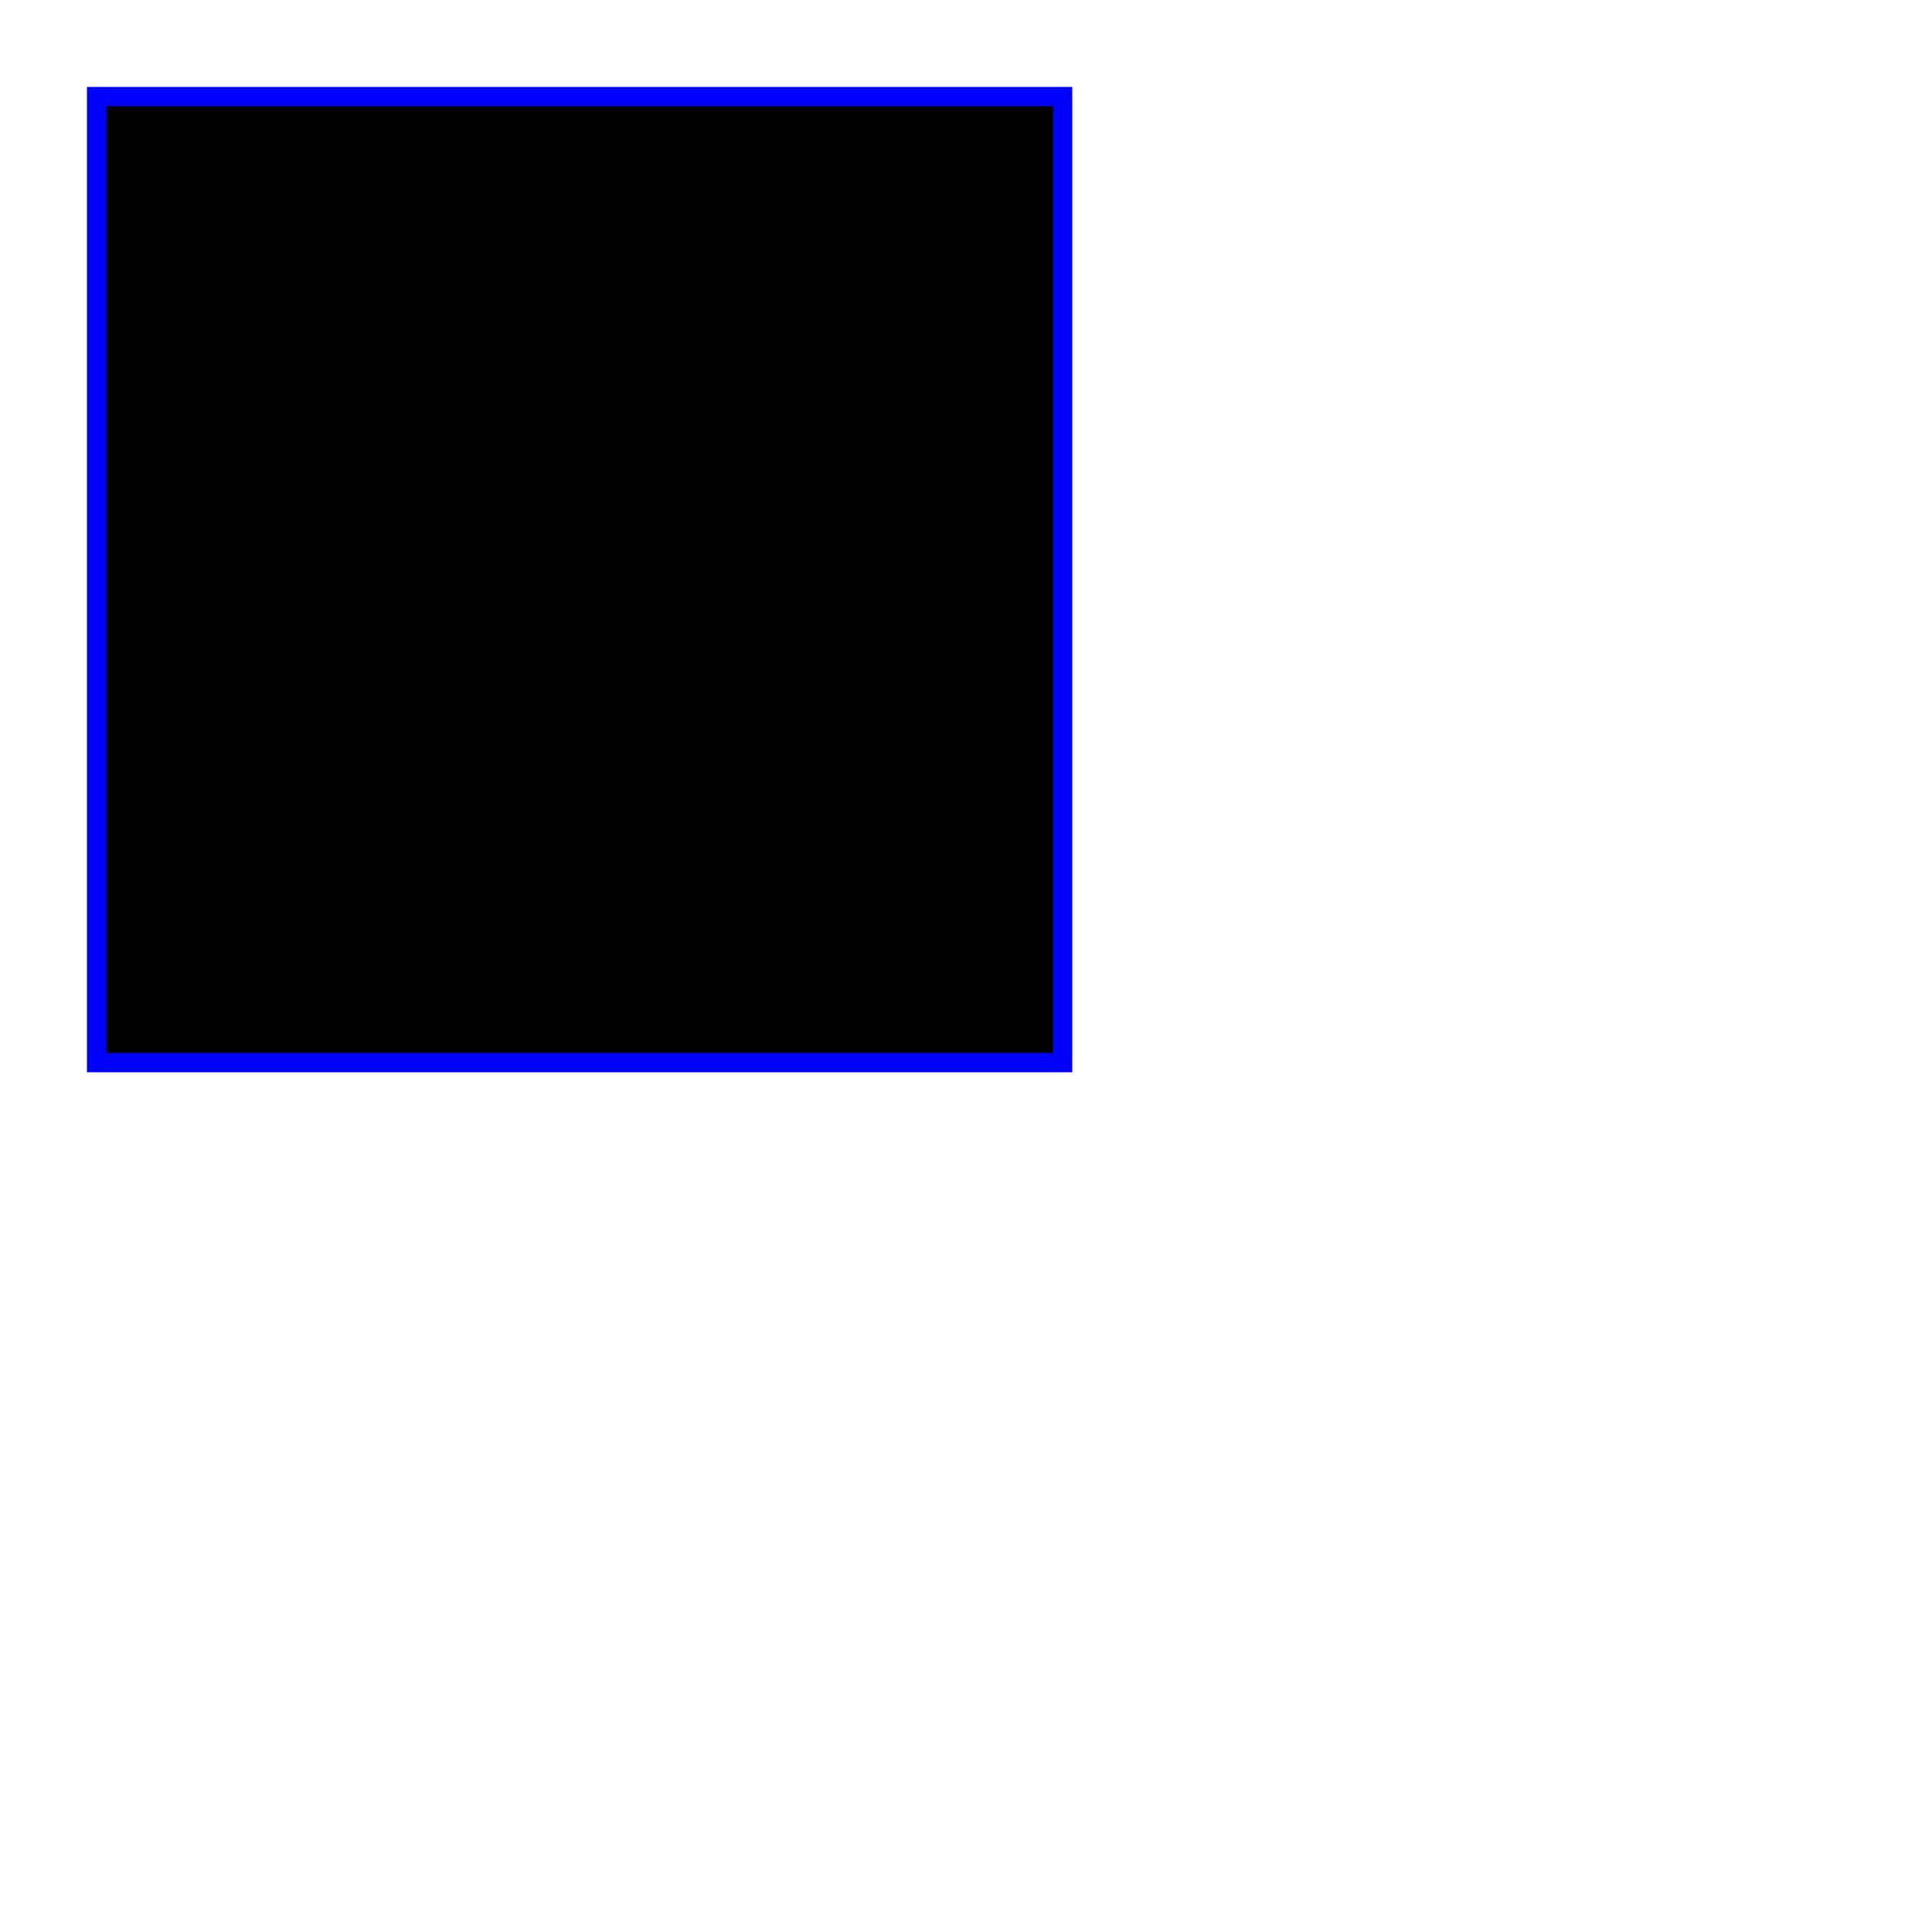
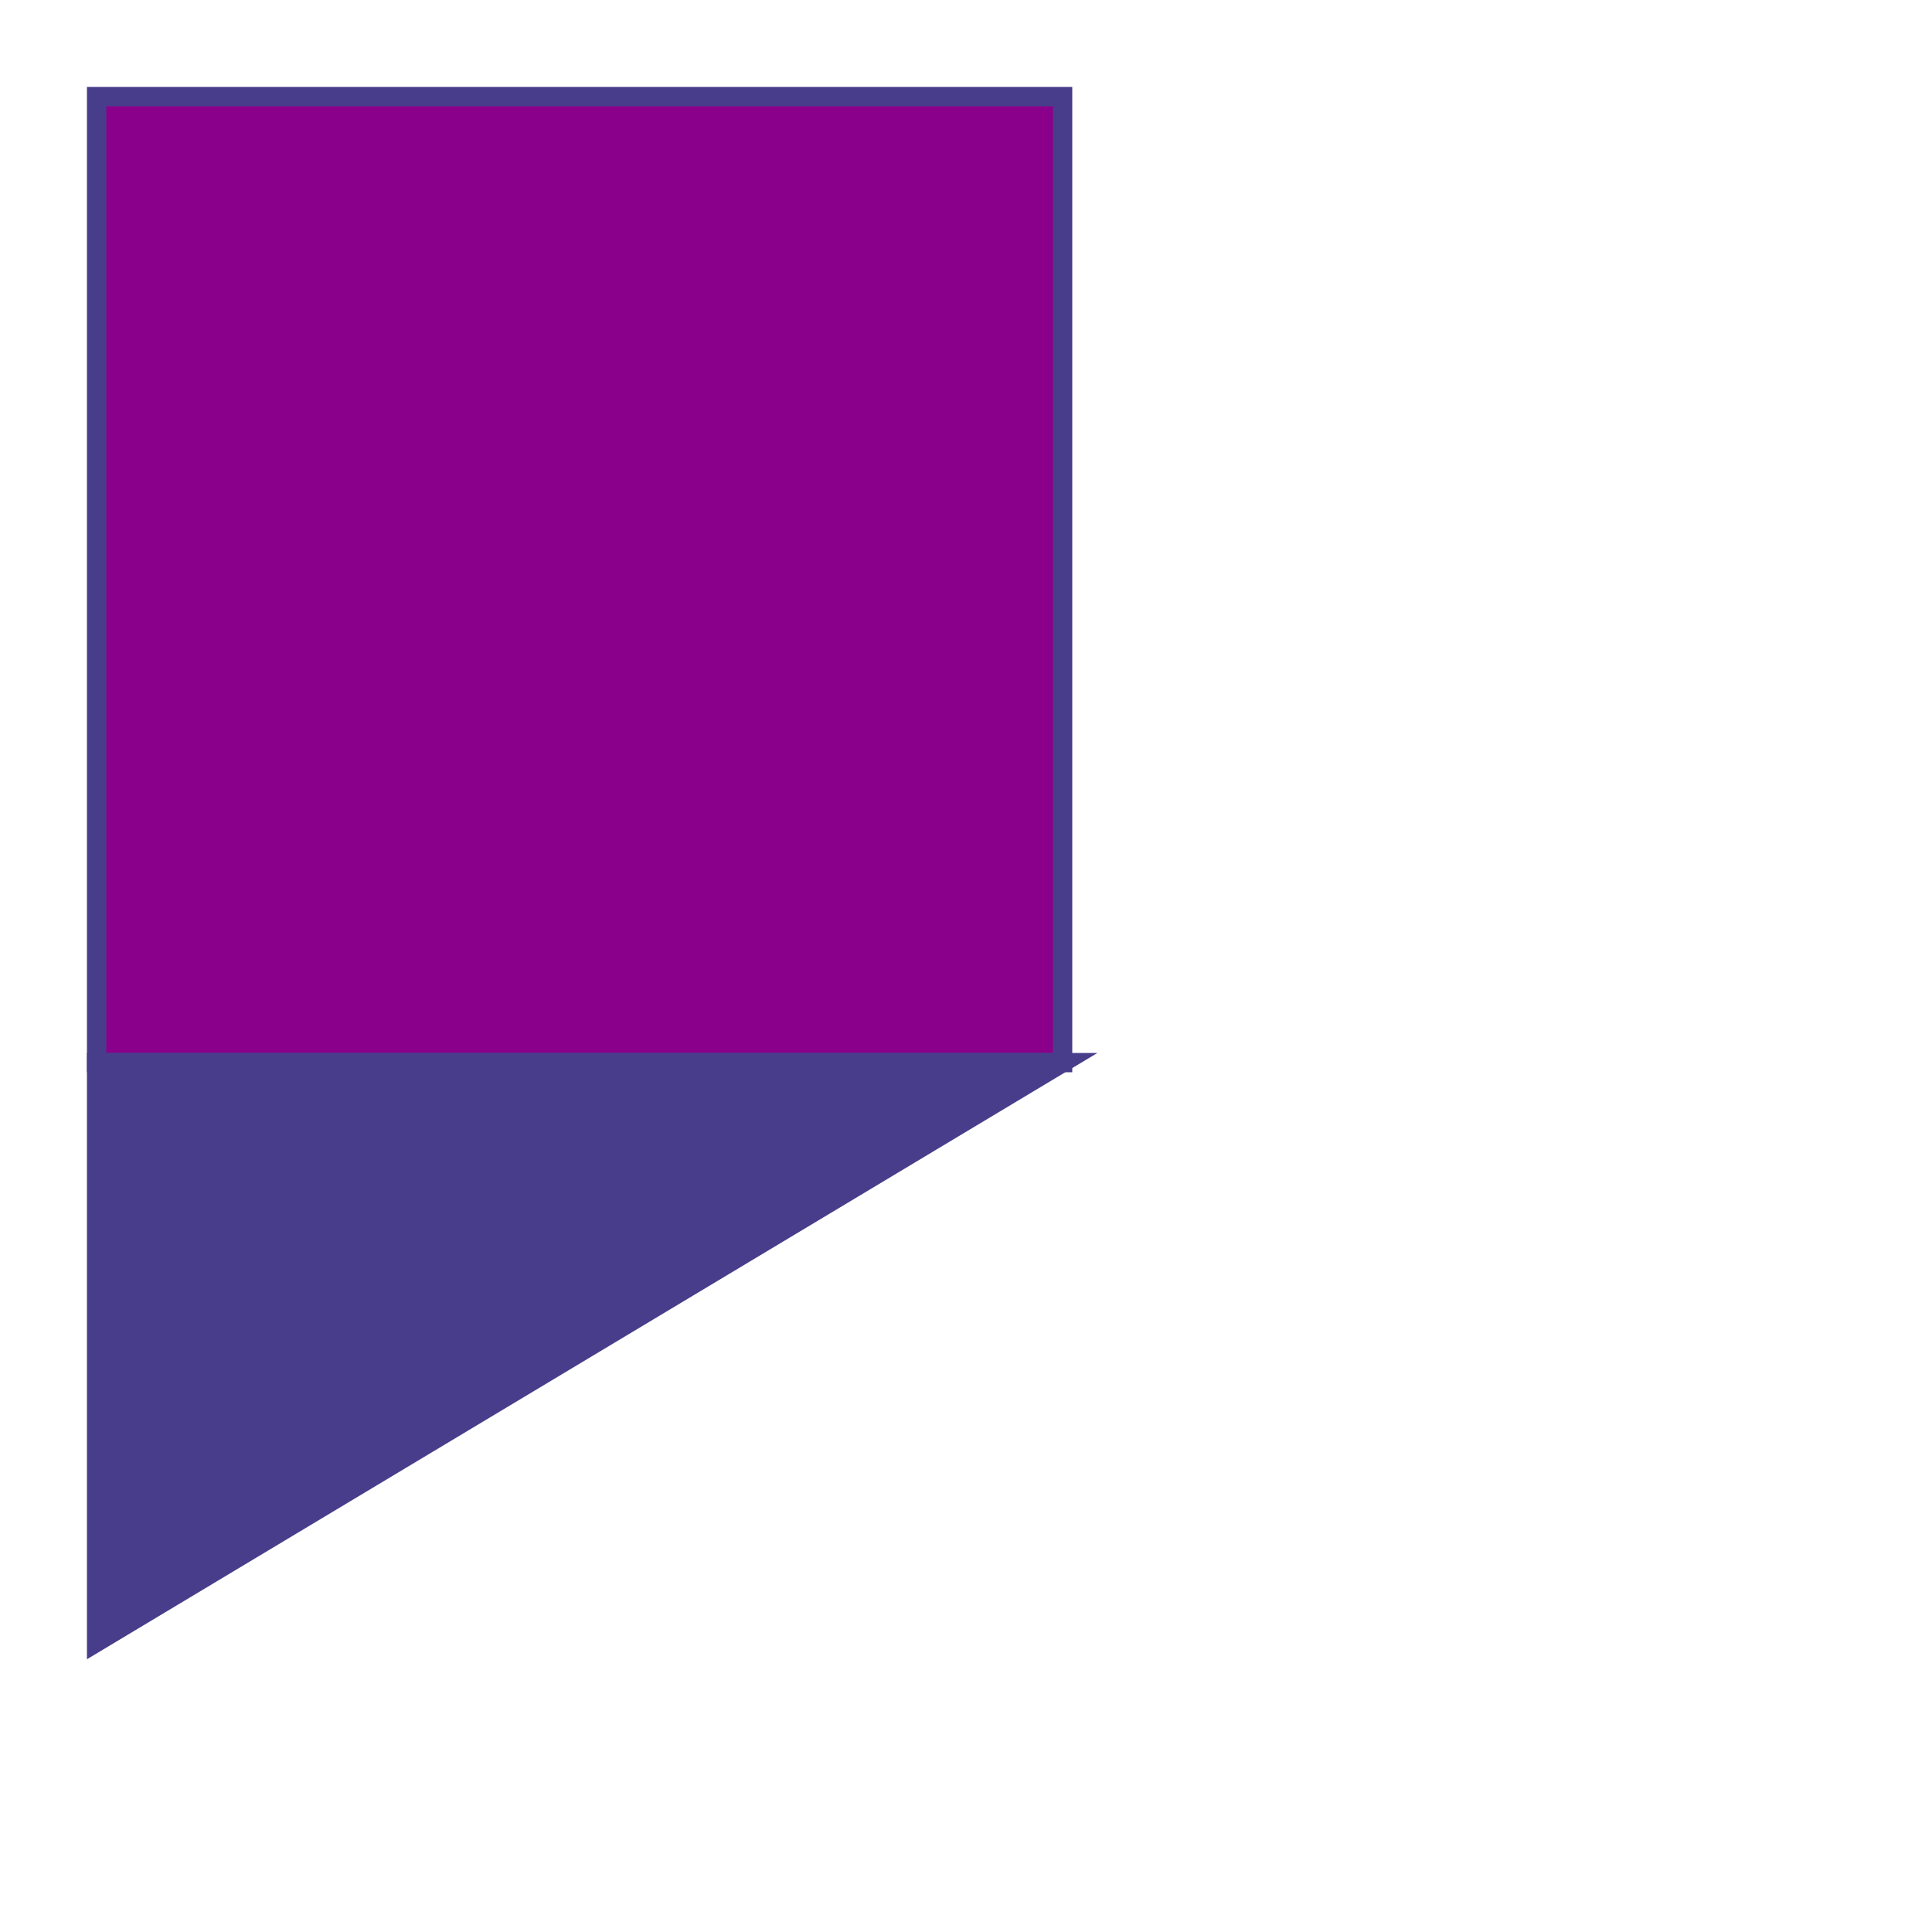
<svg xmlns="http://www.w3.org/2000/svg" height="200" width="200">
-   <rect x="10" y="10" width="100" height="100" stroke="blue" stroke-width="2" />
+   <rect x="10" y="10" width="100" height="100" stroke="DarkSlateBlue" stroke-width="2" fill="DarkMagenta" />
+   <polygon points="10,110 110,110 10,170" stroke="DarkSlateBlue" stroke-width="2" fill="DarkSlateBlue" />
</svg>
